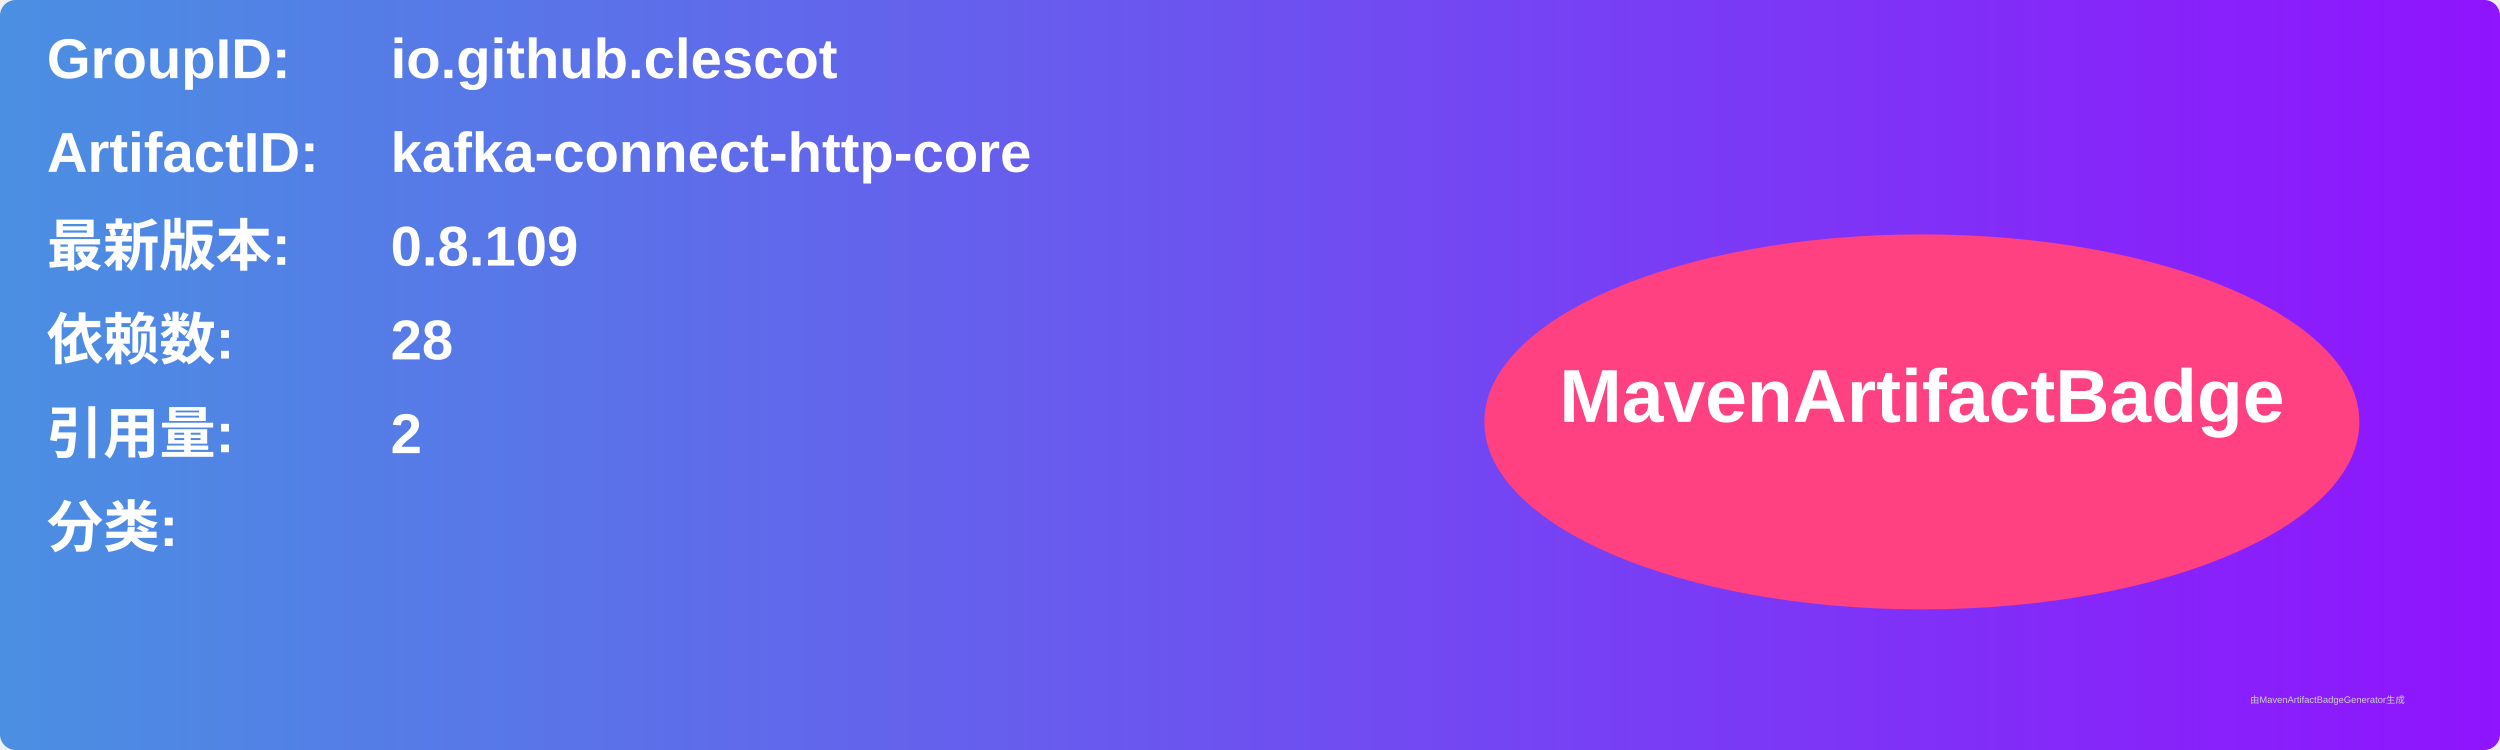
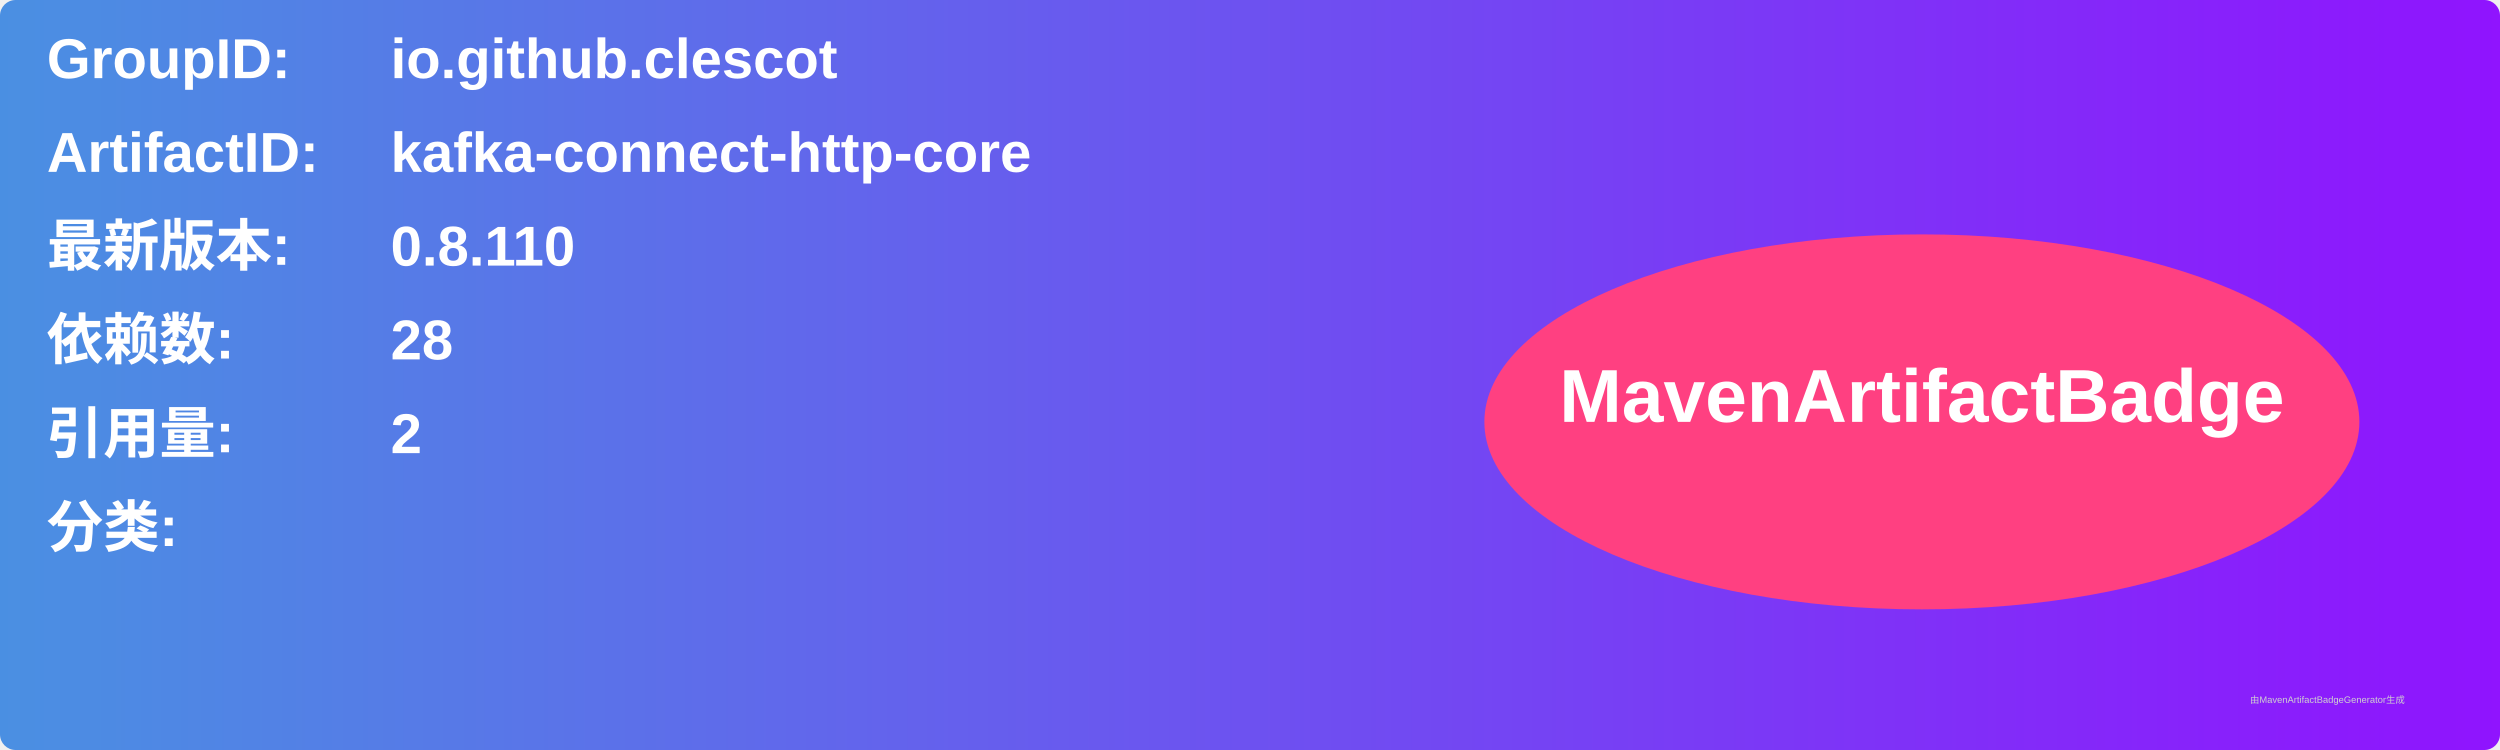
<svg xmlns="http://www.w3.org/2000/svg" width="800" height="240" viewBox="0 0 800 240">
  <linearGradient id="grad" x1="0%" y1="0%" x2="100%" y2="0%">
    <stop offset="0%" stop-color="#4a90e2" />
    <stop offset="100%" stop-color="#9013fe" />
  </linearGradient>
  <rect width="100%" height="100%" rx="5" ry="5" fill="url(#grad)" />
  <g transform="translate(15, 15)">
    <text x="0" y="10" font-family="Arial" font-size="18" fill="white" font-weight="bold" width="260">GroupID:</text>
    <text x="110" y="10" font-family="Arial" font-size="18" fill="white" font-weight="bold" width="460">io.github.clescot</text>
    <text x="0" y="40" font-family="Arial" font-size="18" fill="white" font-weight="bold" width="260">ArtifactID:</text>
    <text x="110" y="40" font-family="Arial" font-size="18" fill="white" font-weight="bold" width="460">kafka-connect-http-core</text>
    <text x="0" y="70" font-family="Arial" font-size="18" fill="white" font-weight="bold">最新版本:</text>
    <text x="110" y="70" font-family="Arial" font-size="18" fill="white" font-weight="bold">
-       <tspan font-weight="bold">0.8.109</tspan>
+       <tspan font-weight="bold">0.8.110</tspan>
    </text>
    <text x="0" y="100" font-family="Arial" font-size="18" fill="white" font-weight="bold">依赖数: </text>
    <text x="110" y="100" font-family="Arial" font-size="18" fill="white">
      <tspan font-weight="bold">28</tspan>
    </text>
    <text x="0" y="130" font-family="Arial" font-size="18" fill="white" font-weight="bold">引用量: </text>
    <text x="110" y="130" font-family="Arial" font-size="18" fill="white">
      <tspan font-weight="bold">2</tspan>
    </text>
    <text x="0" y="160" font-family="Arial" font-size="18" fill="white" font-weight="bold">分类:</text>
    <text x="10" y="190" font-family="Arial" font-size="10" fill="white">
      <tspan font-weight="bold" />
    </text>
    <ellipse cx="600" cy="120" rx="140" ry="60" fill="#ff4081" />
    <text x="600" y="120" text-anchor="middle" font-family="Arial" font-size="24" fill="white" font-weight="bold">MavenArtifactBadge</text>
  </g>
  <text x="720" y="225" font-family="Arial" font-size="3" fill="#d0d0d0">由MavenArtifactBadgeGenerator生成</text>
</svg>
